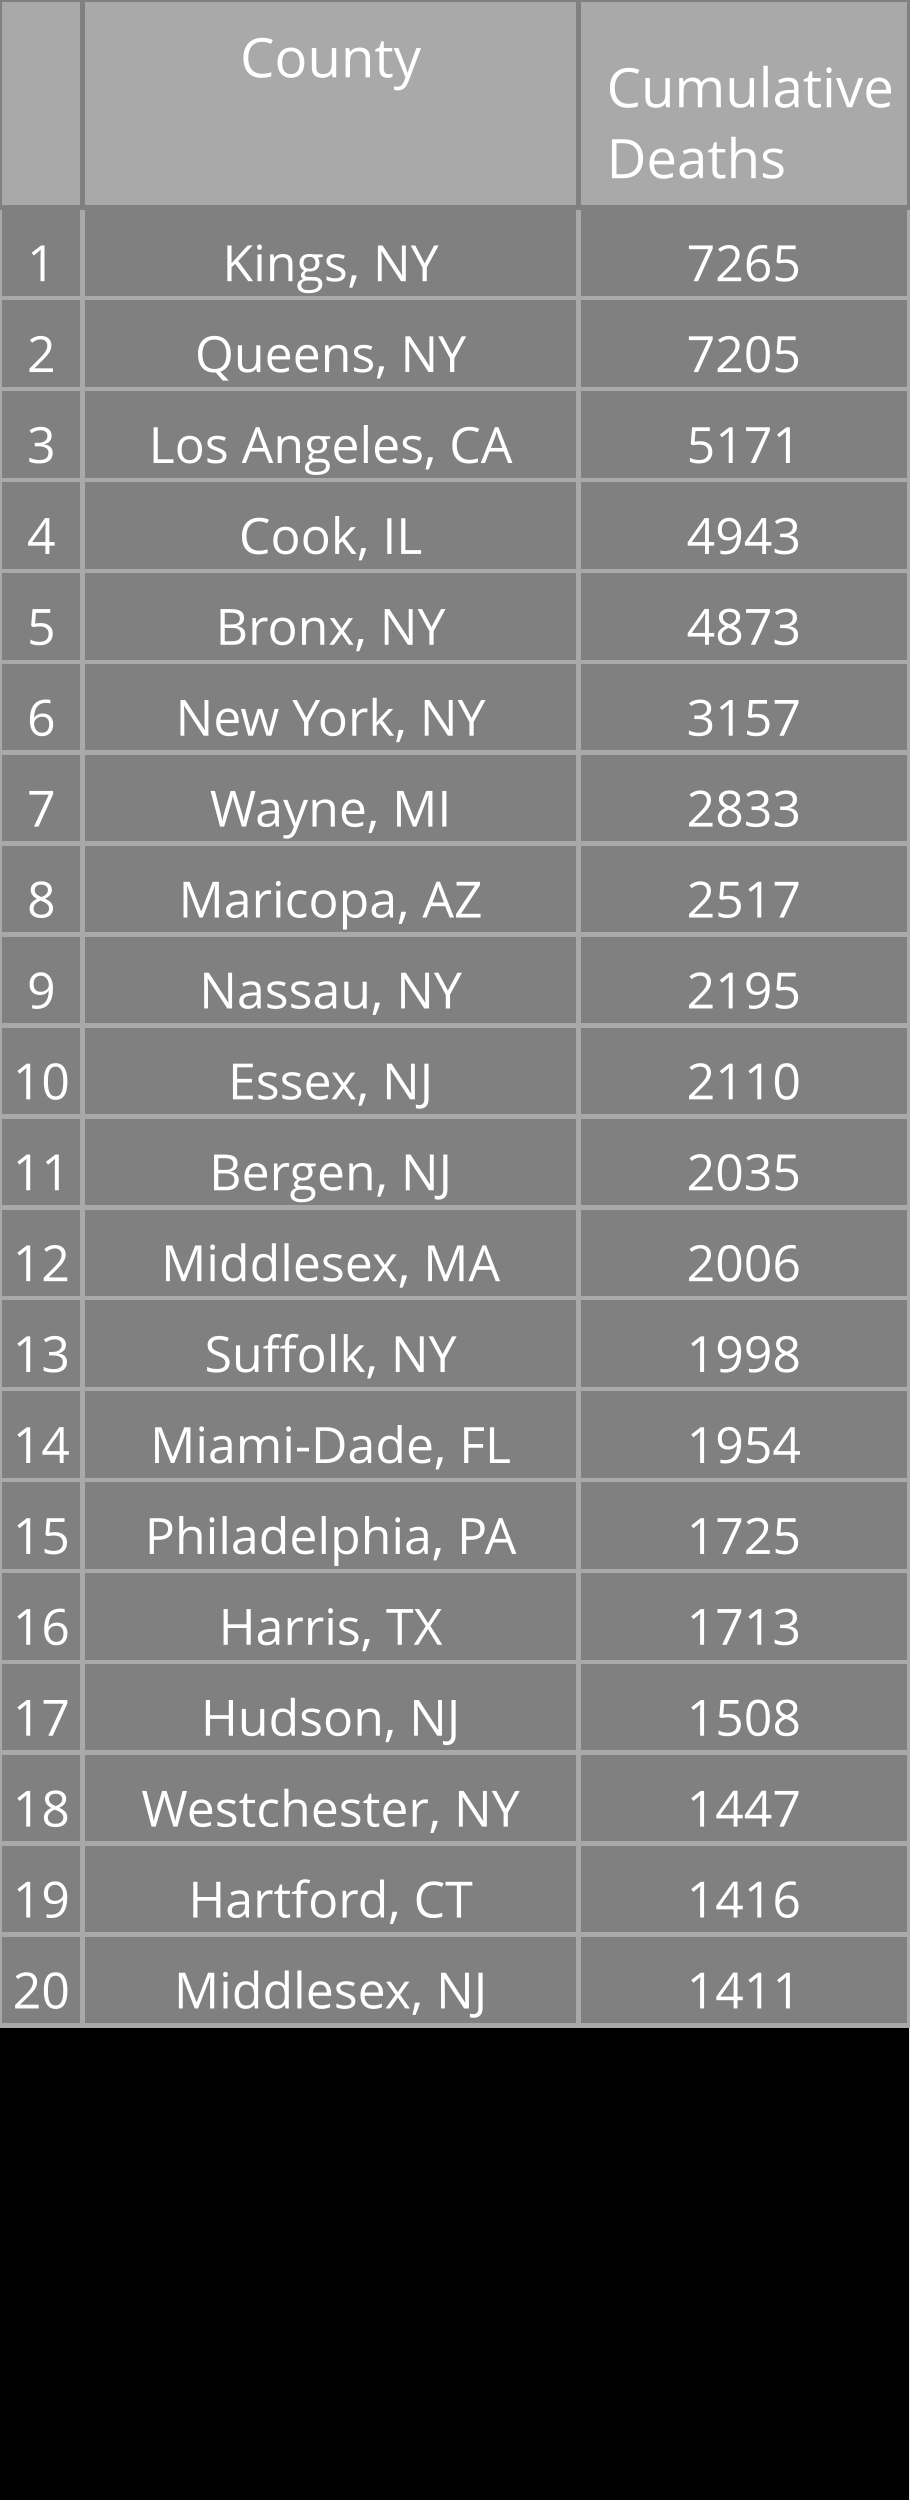
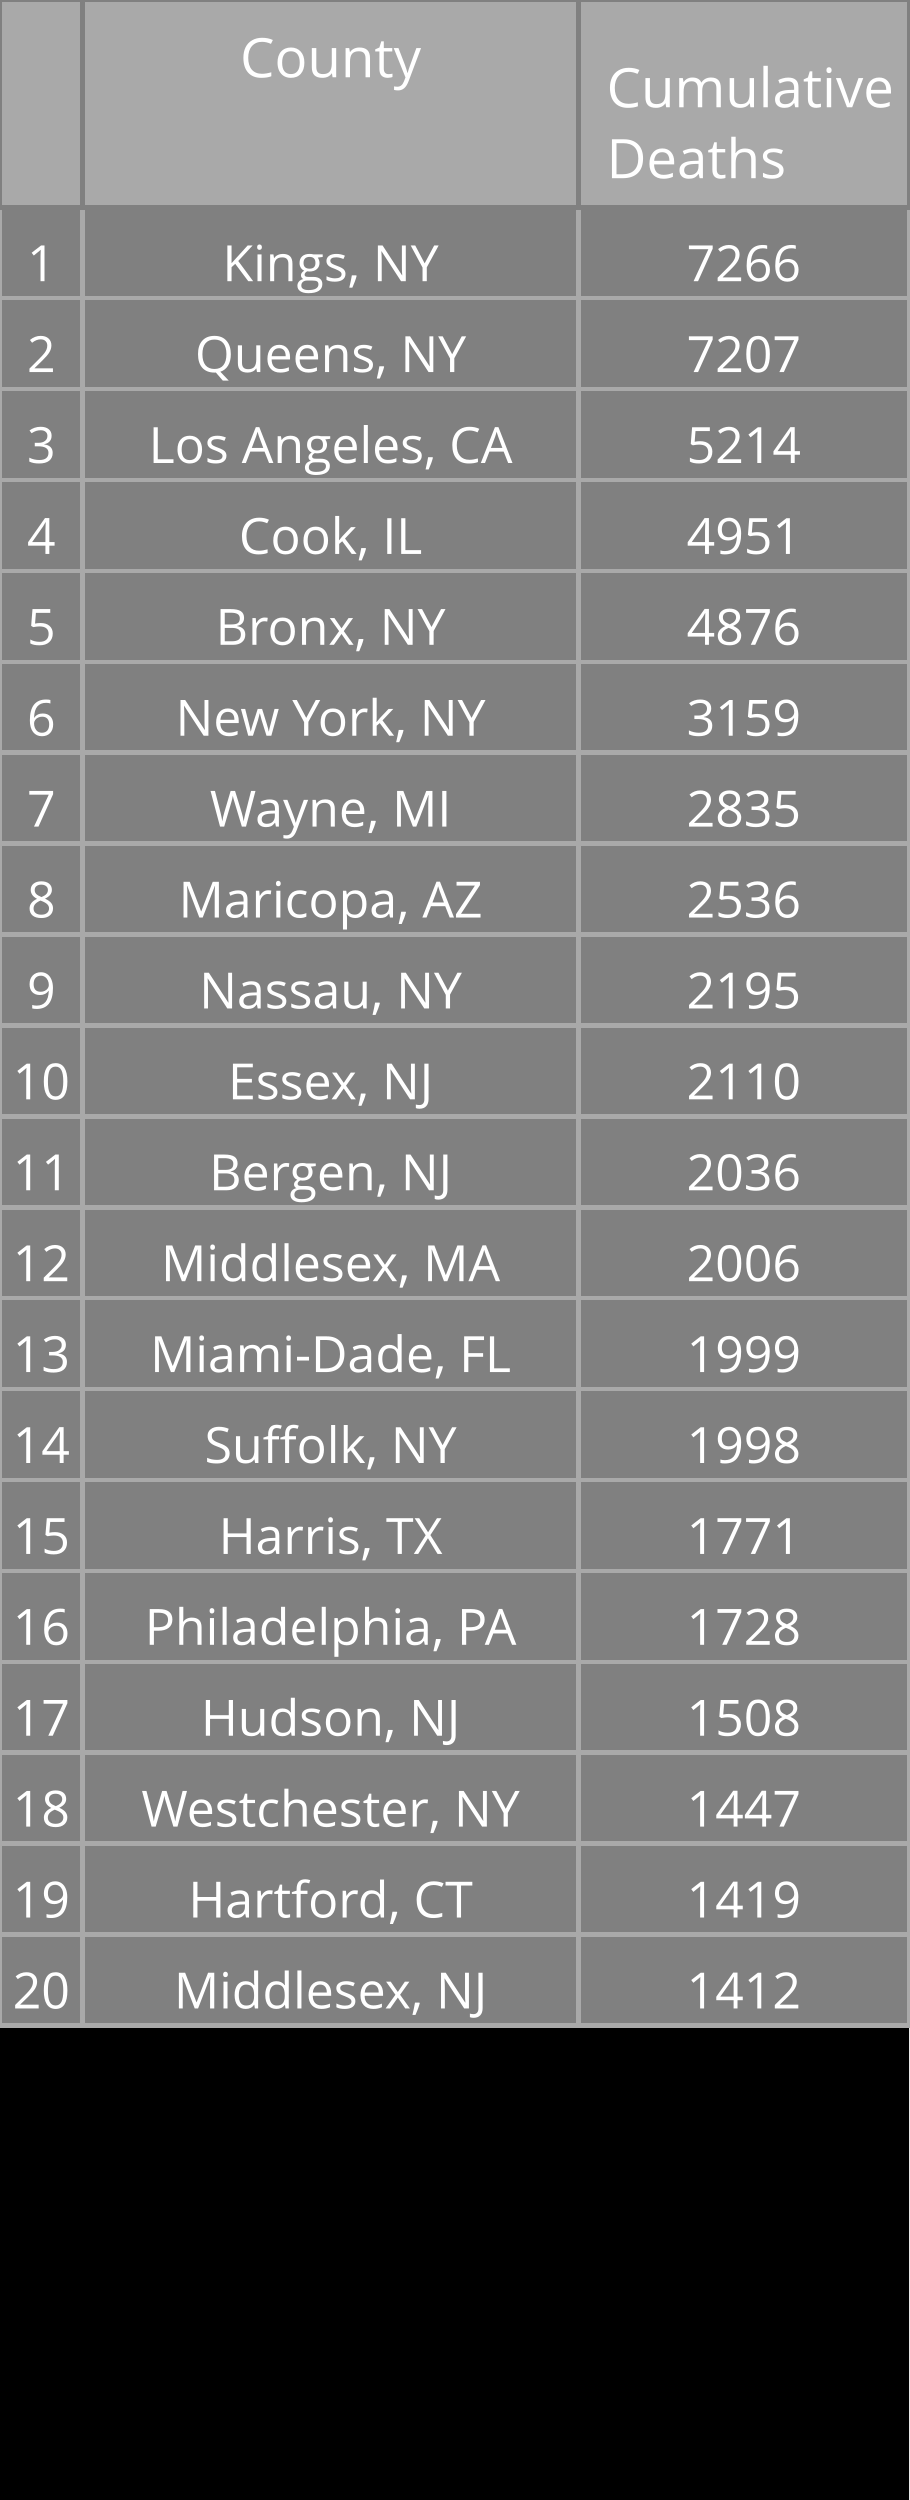
<svg xmlns="http://www.w3.org/2000/svg" class="main-svg" width="200" height="550" style="" viewBox="0 0 200 550">
  <rect x="0" y="0" width="200" height="550" style="fill: rgb(0, 0, 0); fill-opacity: 1;" />
-   <defs id="defs-51d4b8">
+   <defs id="defs-aa64cf">
    <g class="clips" />
    <g class="gradients" />
  </defs>
  <g class="bglayer" />
  <g class="layer-below">
    <g class="imagelayer" />
    <g class="shapelayer" />
  </g>
  <g class="cartesianlayer" />
  <g class="polarlayer" />
  <g class="ternarylayer" />
  <g class="geolayer" />
  <g class="funnelarealayer" />
  <g class="pielayer" />
  <g class="treemaplayer" />
  <g class="sunburstlayer" />
  <g class="glimages" />
  <g class="table" overflow="visible" width="200" height="550" transform="translate(0,0)" style="box-sizing: content-box; position: absolute; left: 0px; overflow: visible; shape-rendering: crispedges; pointer-events: all;">
-     <g class="table-control-view" transform="translate(0 0)" clip-path="url('#clip51d4b8_scrollAreaBottomClip_7381betrue')" style="box-sizing: content-box;">
+     <g class="table-control-view" transform="translate(0 0)" clip-path="url('#clipaa64cf_scrollAreaBottomClip_a59cd7true')" style="box-sizing: content-box;">
      <rect class="scroll-background" fill="none" width="200" height="550" />
-       <g class="y-column" transform="translate(0 0)" clip-path="url('#clip51d4b8_columnBoundaryClippath_7381betrue_0')">
+       <g class="y-column" transform="translate(0 0)" clip-path="url('#clipaa64cf_columnBoundaryClippath_a59cd7true_0')">
        <g class="column-block" id="cells1" style="cursor: default;" transform="translate(0 0)">
          <g class="column-cells">
            <g class="column-cell" transform="translate(0 45.60938)">
              <rect class="cell-rect" width="18.182" stroke-width="1" style="stroke: rgb(169, 169, 169); stroke-opacity: 1; fill: rgb(128, 128, 128); fill-opacity: 1;" height="20" />
              <g class="cell-text-holder" transform="translate(9.090909 8)" text-anchor="middle" style="shape-rendering: geometricprecision;">
                <text class="cell-text" dy="0.75em" style="cursor: auto; font-family: 'Open Sans', verdana, arial, sans-serif; font-size: 11px; fill: rgb(255, 255, 255); fill-opacity: 1;">1</text>
              </g>
            </g>
            <g class="column-cell" transform="translate(0 65.60938)">
              <rect class="cell-rect" width="18.182" stroke-width="1" style="stroke: rgb(169, 169, 169); stroke-opacity: 1; fill: rgb(128, 128, 128); fill-opacity: 1;" height="20" />
              <g class="cell-text-holder" transform="translate(9.090909 8)" text-anchor="middle" style="shape-rendering: geometricprecision;">
                <text class="cell-text" dy="0.75em" style="cursor: auto; font-family: 'Open Sans', verdana, arial, sans-serif; font-size: 11px; fill: rgb(255, 255, 255); fill-opacity: 1;">2</text>
              </g>
            </g>
            <g class="column-cell" transform="translate(0 85.60938)">
              <rect class="cell-rect" width="18.182" stroke-width="1" style="stroke: rgb(169, 169, 169); stroke-opacity: 1; fill: rgb(128, 128, 128); fill-opacity: 1;" height="20" />
              <g class="cell-text-holder" transform="translate(9.090909 8)" text-anchor="middle" style="shape-rendering: geometricprecision;">
                <text class="cell-text" dy="0.75em" style="cursor: auto; font-family: 'Open Sans', verdana, arial, sans-serif; font-size: 11px; fill: rgb(255, 255, 255); fill-opacity: 1;">3</text>
              </g>
            </g>
            <g class="column-cell" transform="translate(0 105.6094)">
              <rect class="cell-rect" width="18.182" stroke-width="1" style="stroke: rgb(169, 169, 169); stroke-opacity: 1; fill: rgb(128, 128, 128); fill-opacity: 1;" height="20" />
              <g class="cell-text-holder" transform="translate(9.090909 8)" text-anchor="middle" style="shape-rendering: geometricprecision;">
                <text class="cell-text" dy="0.75em" style="cursor: auto; font-family: 'Open Sans', verdana, arial, sans-serif; font-size: 11px; fill: rgb(255, 255, 255); fill-opacity: 1;">4</text>
              </g>
            </g>
            <g class="column-cell" transform="translate(0 125.6094)">
              <rect class="cell-rect" width="18.182" stroke-width="1" style="stroke: rgb(169, 169, 169); stroke-opacity: 1; fill: rgb(128, 128, 128); fill-opacity: 1;" height="20" />
              <g class="cell-text-holder" transform="translate(9.090909 8)" text-anchor="middle" style="shape-rendering: geometricprecision;">
                <text class="cell-text" dy="0.75em" style="cursor: auto; font-family: 'Open Sans', verdana, arial, sans-serif; font-size: 11px; fill: rgb(255, 255, 255); fill-opacity: 1;">5</text>
              </g>
            </g>
            <g class="column-cell" transform="translate(0 145.6094)">
              <rect class="cell-rect" width="18.182" stroke-width="1" style="stroke: rgb(169, 169, 169); stroke-opacity: 1; fill: rgb(128, 128, 128); fill-opacity: 1;" height="20" />
              <g class="cell-text-holder" transform="translate(9.090909 8)" text-anchor="middle" style="shape-rendering: geometricprecision;">
                <text class="cell-text" dy="0.75em" style="cursor: auto; font-family: 'Open Sans', verdana, arial, sans-serif; font-size: 11px; fill: rgb(255, 255, 255); fill-opacity: 1;">6</text>
              </g>
            </g>
            <g class="column-cell" transform="translate(0 165.6094)">
              <rect class="cell-rect" width="18.182" stroke-width="1" style="stroke: rgb(169, 169, 169); stroke-opacity: 1; fill: rgb(128, 128, 128); fill-opacity: 1;" height="20" />
              <g class="cell-text-holder" transform="translate(9.090909 8)" text-anchor="middle" style="shape-rendering: geometricprecision;">
                <text class="cell-text" dy="0.75em" style="cursor: auto; font-family: 'Open Sans', verdana, arial, sans-serif; font-size: 11px; fill: rgb(255, 255, 255); fill-opacity: 1;">7</text>
              </g>
            </g>
            <g class="column-cell" transform="translate(0 185.6094)">
              <rect class="cell-rect" width="18.182" stroke-width="1" style="stroke: rgb(169, 169, 169); stroke-opacity: 1; fill: rgb(128, 128, 128); fill-opacity: 1;" height="20" />
              <g class="cell-text-holder" transform="translate(9.090909 8)" text-anchor="middle" style="shape-rendering: geometricprecision;">
                <text class="cell-text" dy="0.75em" style="cursor: auto; font-family: 'Open Sans', verdana, arial, sans-serif; font-size: 11px; fill: rgb(255, 255, 255); fill-opacity: 1;">8</text>
              </g>
            </g>
            <g class="column-cell" transform="translate(0 205.6094)">
              <rect class="cell-rect" width="18.182" stroke-width="1" style="stroke: rgb(169, 169, 169); stroke-opacity: 1; fill: rgb(128, 128, 128); fill-opacity: 1;" height="20" />
              <g class="cell-text-holder" transform="translate(9.090909 8)" text-anchor="middle" style="shape-rendering: geometricprecision;">
                <text class="cell-text" dy="0.75em" style="cursor: auto; font-family: 'Open Sans', verdana, arial, sans-serif; font-size: 11px; fill: rgb(255, 255, 255); fill-opacity: 1;">9</text>
              </g>
            </g>
            <g class="column-cell" transform="translate(0 225.6094)">
              <rect class="cell-rect" width="18.182" stroke-width="1" style="stroke: rgb(169, 169, 169); stroke-opacity: 1; fill: rgb(128, 128, 128); fill-opacity: 1;" height="20" />
              <g class="cell-text-holder" transform="translate(9.090909 8)" text-anchor="middle" style="shape-rendering: geometricprecision;">
                <text class="cell-text" dy="0.75em" style="cursor: auto; font-family: 'Open Sans', verdana, arial, sans-serif; font-size: 11px; fill: rgb(255, 255, 255); fill-opacity: 1;">10</text>
              </g>
            </g>
            <g class="column-cell" transform="translate(0 245.6094)">
              <rect class="cell-rect" width="18.182" stroke-width="1" style="stroke: rgb(169, 169, 169); stroke-opacity: 1; fill: rgb(128, 128, 128); fill-opacity: 1;" height="20" />
              <g class="cell-text-holder" transform="translate(9.090909 8)" text-anchor="middle" style="shape-rendering: geometricprecision;">
                <text class="cell-text" dy="0.75em" style="cursor: auto; font-family: 'Open Sans', verdana, arial, sans-serif; font-size: 11px; fill: rgb(255, 255, 255); fill-opacity: 1;">11</text>
              </g>
            </g>
            <g class="column-cell" transform="translate(0 265.6094)">
              <rect class="cell-rect" width="18.182" stroke-width="1" style="stroke: rgb(169, 169, 169); stroke-opacity: 1; fill: rgb(128, 128, 128); fill-opacity: 1;" height="20" />
              <g class="cell-text-holder" transform="translate(9.090909 8)" text-anchor="middle" style="shape-rendering: geometricprecision;">
                <text class="cell-text" dy="0.75em" style="cursor: auto; font-family: 'Open Sans', verdana, arial, sans-serif; font-size: 11px; fill: rgb(255, 255, 255); fill-opacity: 1;">12</text>
              </g>
            </g>
            <g class="column-cell" transform="translate(0 285.6094)">
              <rect class="cell-rect" width="18.182" stroke-width="1" style="stroke: rgb(169, 169, 169); stroke-opacity: 1; fill: rgb(128, 128, 128); fill-opacity: 1;" height="20" />
              <g class="cell-text-holder" transform="translate(9.090909 8)" text-anchor="middle" style="shape-rendering: geometricprecision;">
                <text class="cell-text" dy="0.75em" style="cursor: auto; font-family: 'Open Sans', verdana, arial, sans-serif; font-size: 11px; fill: rgb(255, 255, 255); fill-opacity: 1;">13</text>
              </g>
            </g>
            <g class="column-cell" transform="translate(0 305.6094)">
              <rect class="cell-rect" width="18.182" stroke-width="1" style="stroke: rgb(169, 169, 169); stroke-opacity: 1; fill: rgb(128, 128, 128); fill-opacity: 1;" height="20" />
              <g class="cell-text-holder" transform="translate(9.090909 8)" text-anchor="middle" style="shape-rendering: geometricprecision;">
                <text class="cell-text" dy="0.75em" style="cursor: auto; font-family: 'Open Sans', verdana, arial, sans-serif; font-size: 11px; fill: rgb(255, 255, 255); fill-opacity: 1;">14</text>
              </g>
            </g>
            <g class="column-cell" transform="translate(0 325.6094)">
              <rect class="cell-rect" width="18.182" stroke-width="1" style="stroke: rgb(169, 169, 169); stroke-opacity: 1; fill: rgb(128, 128, 128); fill-opacity: 1;" height="20" />
              <g class="cell-text-holder" transform="translate(9.090909 8)" text-anchor="middle" style="shape-rendering: geometricprecision;">
                <text class="cell-text" dy="0.75em" style="cursor: auto; font-family: 'Open Sans', verdana, arial, sans-serif; font-size: 11px; fill: rgb(255, 255, 255); fill-opacity: 1;">15</text>
              </g>
            </g>
            <g class="column-cell" transform="translate(0 345.6094)">
              <rect class="cell-rect" width="18.182" stroke-width="1" style="stroke: rgb(169, 169, 169); stroke-opacity: 1; fill: rgb(128, 128, 128); fill-opacity: 1;" height="20" />
              <g class="cell-text-holder" transform="translate(9.090909 8)" text-anchor="middle" style="shape-rendering: geometricprecision;">
                <text class="cell-text" dy="0.75em" style="cursor: auto; font-family: 'Open Sans', verdana, arial, sans-serif; font-size: 11px; fill: rgb(255, 255, 255); fill-opacity: 1;">16</text>
              </g>
            </g>
            <g class="column-cell" transform="translate(0 365.6094)">
              <rect class="cell-rect" width="18.182" stroke-width="1" style="stroke: rgb(169, 169, 169); stroke-opacity: 1; fill: rgb(128, 128, 128); fill-opacity: 1;" height="20" />
              <g class="cell-text-holder" transform="translate(9.090909 8)" text-anchor="middle" style="shape-rendering: geometricprecision;">
                <text class="cell-text" dy="0.75em" style="cursor: auto; font-family: 'Open Sans', verdana, arial, sans-serif; font-size: 11px; fill: rgb(255, 255, 255); fill-opacity: 1;">17</text>
              </g>
            </g>
            <g class="column-cell" transform="translate(0 385.6094)">
              <rect class="cell-rect" width="18.182" stroke-width="1" style="stroke: rgb(169, 169, 169); stroke-opacity: 1; fill: rgb(128, 128, 128); fill-opacity: 1;" height="20" />
              <g class="cell-text-holder" transform="translate(9.090909 8)" text-anchor="middle" style="shape-rendering: geometricprecision;">
                <text class="cell-text" dy="0.75em" style="cursor: auto; font-family: 'Open Sans', verdana, arial, sans-serif; font-size: 11px; fill: rgb(255, 255, 255); fill-opacity: 1;">18</text>
              </g>
            </g>
            <g class="column-cell" transform="translate(0 405.6094)">
              <rect class="cell-rect" width="18.182" stroke-width="1" style="stroke: rgb(169, 169, 169); stroke-opacity: 1; fill: rgb(128, 128, 128); fill-opacity: 1;" height="20" />
              <g class="cell-text-holder" transform="translate(9.090909 8)" text-anchor="middle" style="shape-rendering: geometricprecision;">
                <text class="cell-text" dy="0.75em" style="cursor: auto; font-family: 'Open Sans', verdana, arial, sans-serif; font-size: 11px; fill: rgb(255, 255, 255); fill-opacity: 1;">19</text>
              </g>
            </g>
            <g class="column-cell" transform="translate(0 425.6094)">
              <rect class="cell-rect" width="18.182" stroke-width="1" style="stroke: rgb(169, 169, 169); stroke-opacity: 1; fill: rgb(128, 128, 128); fill-opacity: 1;" height="20" />
              <g class="cell-text-holder" transform="translate(9.090909 8)" text-anchor="middle" style="shape-rendering: geometricprecision;">
                <text class="cell-text" dy="0.75em" style="cursor: auto; font-family: 'Open Sans', verdana, arial, sans-serif; font-size: 11px; fill: rgb(255, 255, 255); fill-opacity: 1;">20</text>
              </g>
            </g>
          </g>
        </g>
        <g class="column-block" id="cells2" style="cursor: default;" transform="translate(0 0)">
          <g class="column-cells" />
        </g>
        <g class="column-block" id="header" style="cursor: ew-resize;">
          <g class="column-cells">
            <g class="column-cell" transform="translate(0 0)">
              <rect class="cell-rect" width="18.182" stroke-width="1" style="stroke: rgb(128, 128, 128); stroke-opacity: 1; fill: rgb(169, 169, 169); fill-opacity: 1;" height="45.609" />
              <g class="cell-text-holder" transform="translate(9.090909 8)" text-anchor="middle" style="shape-rendering: geometricprecision;">
                <text class="cell-text" dy="0.75em" style="cursor: auto; font-family: 'Open Sans', verdana, arial, sans-serif; font-size: 12px; fill: rgb(255, 255, 255); fill-opacity: 1;" />
              </g>
            </g>
          </g>
        </g>
        <g class="column-boundary" />
-         <clipPath class="column-boundary-clippath" id="clip51d4b8_columnBoundaryClippath_7381betrue_0">
+         <clipPath class="column-boundary-clippath" id="clipaa64cf_columnBoundaryClippath_a59cd7true_0">
          <rect class="column-boundary-rect" fill="none" width="20.182" height="557" x="-1" y="-1" />
        </clipPath>
      </g>
-       <g class="y-column" transform="translate(18.18182 0)" clip-path="url('#clip51d4b8_columnBoundaryClippath_7381betrue_1')">
+       <g class="y-column" transform="translate(18.18182 0)" clip-path="url('#clipaa64cf_columnBoundaryClippath_a59cd7true_1')">
        <g class="column-block" id="cells1" style="cursor: default;" transform="translate(0 0)">
          <g class="column-cells">
            <g class="column-cell" transform="translate(0 45.60938)">
              <rect class="cell-rect" width="109.091" stroke-width="1" style="stroke: rgb(169, 169, 169); stroke-opacity: 1; fill: rgb(128, 128, 128); fill-opacity: 1;" height="20" />
              <g class="cell-text-holder" transform="translate(54.54545 8)" text-anchor="middle" style="shape-rendering: geometricprecision;">
                <text class="cell-text" dy="0.75em" x="0" y="0" style="cursor: auto; font-family: 'Open Sans', verdana, arial, sans-serif; font-size: 11px; fill: rgb(255, 255, 255); fill-opacity: 1; white-space: pre;">Kings, NY</text>
              </g>
            </g>
            <g class="column-cell" transform="translate(0 65.60938)">
              <rect class="cell-rect" width="109.091" stroke-width="1" style="stroke: rgb(169, 169, 169); stroke-opacity: 1; fill: rgb(128, 128, 128); fill-opacity: 1;" height="20" />
              <g class="cell-text-holder" transform="translate(54.54545 8)" text-anchor="middle" style="shape-rendering: geometricprecision;">
                <text class="cell-text" dy="0.75em" x="0" y="0" style="cursor: auto; font-family: 'Open Sans', verdana, arial, sans-serif; font-size: 11px; fill: rgb(255, 255, 255); fill-opacity: 1; white-space: pre;">Queens, NY</text>
              </g>
            </g>
            <g class="column-cell" transform="translate(0 85.60938)">
              <rect class="cell-rect" width="109.091" stroke-width="1" style="stroke: rgb(169, 169, 169); stroke-opacity: 1; fill: rgb(128, 128, 128); fill-opacity: 1;" height="20" />
              <g class="cell-text-holder" transform="translate(54.54545 8)" text-anchor="middle" style="shape-rendering: geometricprecision;">
                <text class="cell-text" dy="0.75em" x="0" y="0" style="cursor: auto; font-family: 'Open Sans', verdana, arial, sans-serif; font-size: 11px; fill: rgb(255, 255, 255); fill-opacity: 1; white-space: pre;">Los Angeles, CA</text>
              </g>
            </g>
            <g class="column-cell" transform="translate(0 105.6094)">
              <rect class="cell-rect" width="109.091" stroke-width="1" style="stroke: rgb(169, 169, 169); stroke-opacity: 1; fill: rgb(128, 128, 128); fill-opacity: 1;" height="20" />
              <g class="cell-text-holder" transform="translate(54.54545 8)" text-anchor="middle" style="shape-rendering: geometricprecision;">
                <text class="cell-text" dy="0.75em" x="0" y="0" style="cursor: auto; font-family: 'Open Sans', verdana, arial, sans-serif; font-size: 11px; fill: rgb(255, 255, 255); fill-opacity: 1; white-space: pre;">Cook, IL</text>
              </g>
            </g>
            <g class="column-cell" transform="translate(0 125.6094)">
              <rect class="cell-rect" width="109.091" stroke-width="1" style="stroke: rgb(169, 169, 169); stroke-opacity: 1; fill: rgb(128, 128, 128); fill-opacity: 1;" height="20" />
              <g class="cell-text-holder" transform="translate(54.54545 8)" text-anchor="middle" style="shape-rendering: geometricprecision;">
                <text class="cell-text" dy="0.75em" x="0" y="0" style="cursor: auto; font-family: 'Open Sans', verdana, arial, sans-serif; font-size: 11px; fill: rgb(255, 255, 255); fill-opacity: 1; white-space: pre;">Bronx, NY</text>
              </g>
            </g>
            <g class="column-cell" transform="translate(0 145.6094)">
              <rect class="cell-rect" width="109.091" stroke-width="1" style="stroke: rgb(169, 169, 169); stroke-opacity: 1; fill: rgb(128, 128, 128); fill-opacity: 1;" height="20" />
              <g class="cell-text-holder" transform="translate(54.54545 8)" text-anchor="middle" style="shape-rendering: geometricprecision;">
                <text class="cell-text" dy="0.75em" x="0" y="0" style="cursor: auto; font-family: 'Open Sans', verdana, arial, sans-serif; font-size: 11px; fill: rgb(255, 255, 255); fill-opacity: 1; white-space: pre;">New York, NY</text>
              </g>
            </g>
            <g class="column-cell" transform="translate(0 165.6094)">
              <rect class="cell-rect" width="109.091" stroke-width="1" style="stroke: rgb(169, 169, 169); stroke-opacity: 1; fill: rgb(128, 128, 128); fill-opacity: 1;" height="20" />
              <g class="cell-text-holder" transform="translate(54.54545 8)" text-anchor="middle" style="shape-rendering: geometricprecision;">
                <text class="cell-text" dy="0.75em" x="0" y="0" style="cursor: auto; font-family: 'Open Sans', verdana, arial, sans-serif; font-size: 11px; fill: rgb(255, 255, 255); fill-opacity: 1; white-space: pre;">Wayne, MI</text>
              </g>
            </g>
            <g class="column-cell" transform="translate(0 185.6094)">
              <rect class="cell-rect" width="109.091" stroke-width="1" style="stroke: rgb(169, 169, 169); stroke-opacity: 1; fill: rgb(128, 128, 128); fill-opacity: 1;" height="20" />
              <g class="cell-text-holder" transform="translate(54.54545 8)" text-anchor="middle" style="shape-rendering: geometricprecision;">
                <text class="cell-text" dy="0.75em" x="0" y="0" style="cursor: auto; font-family: 'Open Sans', verdana, arial, sans-serif; font-size: 11px; fill: rgb(255, 255, 255); fill-opacity: 1; white-space: pre;">Maricopa, AZ</text>
              </g>
            </g>
            <g class="column-cell" transform="translate(0 205.6094)">
              <rect class="cell-rect" width="109.091" stroke-width="1" style="stroke: rgb(169, 169, 169); stroke-opacity: 1; fill: rgb(128, 128, 128); fill-opacity: 1;" height="20" />
              <g class="cell-text-holder" transform="translate(54.54545 8)" text-anchor="middle" style="shape-rendering: geometricprecision;">
                <text class="cell-text" dy="0.75em" x="0" y="0" style="cursor: auto; font-family: 'Open Sans', verdana, arial, sans-serif; font-size: 11px; fill: rgb(255, 255, 255); fill-opacity: 1; white-space: pre;">Nassau, NY</text>
              </g>
            </g>
            <g class="column-cell" transform="translate(0 225.6094)">
              <rect class="cell-rect" width="109.091" stroke-width="1" style="stroke: rgb(169, 169, 169); stroke-opacity: 1; fill: rgb(128, 128, 128); fill-opacity: 1;" height="20" />
              <g class="cell-text-holder" transform="translate(54.54545 8)" text-anchor="middle" style="shape-rendering: geometricprecision;">
                <text class="cell-text" dy="0.75em" x="0" y="0" style="cursor: auto; font-family: 'Open Sans', verdana, arial, sans-serif; font-size: 11px; fill: rgb(255, 255, 255); fill-opacity: 1; white-space: pre;">Essex, NJ</text>
              </g>
            </g>
            <g class="column-cell" transform="translate(0 245.6094)">
              <rect class="cell-rect" width="109.091" stroke-width="1" style="stroke: rgb(169, 169, 169); stroke-opacity: 1; fill: rgb(128, 128, 128); fill-opacity: 1;" height="20" />
              <g class="cell-text-holder" transform="translate(54.54545 8)" text-anchor="middle" style="shape-rendering: geometricprecision;">
                <text class="cell-text" dy="0.75em" x="0" y="0" style="cursor: auto; font-family: 'Open Sans', verdana, arial, sans-serif; font-size: 11px; fill: rgb(255, 255, 255); fill-opacity: 1; white-space: pre;">Bergen, NJ</text>
              </g>
            </g>
            <g class="column-cell" transform="translate(0 265.6094)">
              <rect class="cell-rect" width="109.091" stroke-width="1" style="stroke: rgb(169, 169, 169); stroke-opacity: 1; fill: rgb(128, 128, 128); fill-opacity: 1;" height="20" />
              <g class="cell-text-holder" transform="translate(54.54545 8)" text-anchor="middle" style="shape-rendering: geometricprecision;">
                <text class="cell-text" dy="0.75em" x="0" y="0" style="cursor: auto; font-family: 'Open Sans', verdana, arial, sans-serif; font-size: 11px; fill: rgb(255, 255, 255); fill-opacity: 1; white-space: pre;">Middlesex, MA</text>
              </g>
            </g>
            <g class="column-cell" transform="translate(0 285.6094)">
              <rect class="cell-rect" width="109.091" stroke-width="1" style="stroke: rgb(169, 169, 169); stroke-opacity: 1; fill: rgb(128, 128, 128); fill-opacity: 1;" height="20" />
              <g class="cell-text-holder" transform="translate(54.54545 8)" text-anchor="middle" style="shape-rendering: geometricprecision;">
+                 <text class="cell-text" dy="0.75em" x="0" y="0" style="cursor: auto; font-family: 'Open Sans', verdana, arial, sans-serif; font-size: 11px; fill: rgb(255, 255, 255); fill-opacity: 1; white-space: pre;">Miami-Dade, FL</text>
+               </g>
+             </g>
+             <g class="column-cell" transform="translate(0 305.6094)">
+               <rect class="cell-rect" width="109.091" stroke-width="1" style="stroke: rgb(169, 169, 169); stroke-opacity: 1; fill: rgb(128, 128, 128); fill-opacity: 1;" height="20" />
+               <g class="cell-text-holder" transform="translate(54.54545 8)" text-anchor="middle" style="shape-rendering: geometricprecision;">
                <text class="cell-text" dy="0.75em" x="0" y="0" style="cursor: auto; font-family: 'Open Sans', verdana, arial, sans-serif; font-size: 11px; fill: rgb(255, 255, 255); fill-opacity: 1; white-space: pre;">Suffolk, NY</text>
              </g>
            </g>
-             <g class="column-cell" transform="translate(0 305.6094)">
-               <rect class="cell-rect" width="109.091" stroke-width="1" style="stroke: rgb(169, 169, 169); stroke-opacity: 1; fill: rgb(128, 128, 128); fill-opacity: 1;" height="20" />
-               <g class="cell-text-holder" transform="translate(54.54545 8)" text-anchor="middle" style="shape-rendering: geometricprecision;">
-                 <text class="cell-text" dy="0.75em" x="0" y="0" style="cursor: auto; font-family: 'Open Sans', verdana, arial, sans-serif; font-size: 11px; fill: rgb(255, 255, 255); fill-opacity: 1; white-space: pre;">Miami-Dade, FL</text>
-               </g>
-             </g>
            <g class="column-cell" transform="translate(0 325.6094)">
              <rect class="cell-rect" width="109.091" stroke-width="1" style="stroke: rgb(169, 169, 169); stroke-opacity: 1; fill: rgb(128, 128, 128); fill-opacity: 1;" height="20" />
              <g class="cell-text-holder" transform="translate(54.54545 8)" text-anchor="middle" style="shape-rendering: geometricprecision;">
+                 <text class="cell-text" dy="0.75em" x="0" y="0" style="cursor: auto; font-family: 'Open Sans', verdana, arial, sans-serif; font-size: 11px; fill: rgb(255, 255, 255); fill-opacity: 1; white-space: pre;">Harris, TX</text>
+               </g>
+             </g>
+             <g class="column-cell" transform="translate(0 345.6094)">
+               <rect class="cell-rect" width="109.091" stroke-width="1" style="stroke: rgb(169, 169, 169); stroke-opacity: 1; fill: rgb(128, 128, 128); fill-opacity: 1;" height="20" />
+               <g class="cell-text-holder" transform="translate(54.54545 8)" text-anchor="middle" style="shape-rendering: geometricprecision;">
                <text class="cell-text" dy="0.75em" x="0" y="0" style="cursor: auto; font-family: 'Open Sans', verdana, arial, sans-serif; font-size: 11px; fill: rgb(255, 255, 255); fill-opacity: 1; white-space: pre;">Philadelphia, PA</text>
-               </g>
-             </g>
-             <g class="column-cell" transform="translate(0 345.6094)">
-               <rect class="cell-rect" width="109.091" stroke-width="1" style="stroke: rgb(169, 169, 169); stroke-opacity: 1; fill: rgb(128, 128, 128); fill-opacity: 1;" height="20" />
-               <g class="cell-text-holder" transform="translate(54.54545 8)" text-anchor="middle" style="shape-rendering: geometricprecision;">
-                 <text class="cell-text" dy="0.75em" x="0" y="0" style="cursor: auto; font-family: 'Open Sans', verdana, arial, sans-serif; font-size: 11px; fill: rgb(255, 255, 255); fill-opacity: 1; white-space: pre;">Harris, TX</text>
              </g>
            </g>
            <g class="column-cell" transform="translate(0 365.6094)">
              <rect class="cell-rect" width="109.091" stroke-width="1" style="stroke: rgb(169, 169, 169); stroke-opacity: 1; fill: rgb(128, 128, 128); fill-opacity: 1;" height="20" />
              <g class="cell-text-holder" transform="translate(54.54545 8)" text-anchor="middle" style="shape-rendering: geometricprecision;">
                <text class="cell-text" dy="0.75em" x="0" y="0" style="cursor: auto; font-family: 'Open Sans', verdana, arial, sans-serif; font-size: 11px; fill: rgb(255, 255, 255); fill-opacity: 1; white-space: pre;">Hudson, NJ</text>
              </g>
            </g>
            <g class="column-cell" transform="translate(0 385.6094)">
              <rect class="cell-rect" width="109.091" stroke-width="1" style="stroke: rgb(169, 169, 169); stroke-opacity: 1; fill: rgb(128, 128, 128); fill-opacity: 1;" height="20" />
              <g class="cell-text-holder" transform="translate(54.54545 8)" text-anchor="middle" style="shape-rendering: geometricprecision;">
                <text class="cell-text" dy="0.75em" x="0" y="0" style="cursor: auto; font-family: 'Open Sans', verdana, arial, sans-serif; font-size: 11px; fill: rgb(255, 255, 255); fill-opacity: 1; white-space: pre;">Westchester, NY</text>
              </g>
            </g>
            <g class="column-cell" transform="translate(0 405.6094)">
              <rect class="cell-rect" width="109.091" stroke-width="1" style="stroke: rgb(169, 169, 169); stroke-opacity: 1; fill: rgb(128, 128, 128); fill-opacity: 1;" height="20" />
              <g class="cell-text-holder" transform="translate(54.54545 8)" text-anchor="middle" style="shape-rendering: geometricprecision;">
                <text class="cell-text" dy="0.75em" x="0" y="0" style="cursor: auto; font-family: 'Open Sans', verdana, arial, sans-serif; font-size: 11px; fill: rgb(255, 255, 255); fill-opacity: 1; white-space: pre;">Hartford, CT</text>
              </g>
            </g>
            <g class="column-cell" transform="translate(0 425.6094)">
              <rect class="cell-rect" width="109.091" stroke-width="1" style="stroke: rgb(169, 169, 169); stroke-opacity: 1; fill: rgb(128, 128, 128); fill-opacity: 1;" height="20" />
              <g class="cell-text-holder" transform="translate(54.54545 8)" text-anchor="middle" style="shape-rendering: geometricprecision;">
                <text class="cell-text" dy="0.75em" x="0" y="0" style="cursor: auto; font-family: 'Open Sans', verdana, arial, sans-serif; font-size: 11px; fill: rgb(255, 255, 255); fill-opacity: 1; white-space: pre;">Middlesex, NJ</text>
              </g>
            </g>
          </g>
        </g>
        <g class="column-block" id="cells2" style="cursor: default;" transform="translate(0 0)">
          <g class="column-cells" />
        </g>
        <g class="column-block" id="header" style="cursor: ew-resize;">
          <g class="column-cells">
            <g class="column-cell" transform="translate(0 0)">
              <rect class="cell-rect" width="109.091" stroke-width="1" style="stroke: rgb(128, 128, 128); stroke-opacity: 1; fill: rgb(169, 169, 169); fill-opacity: 1;" height="45.609" />
              <g class="cell-text-holder" transform="translate(54.54545 8)" text-anchor="middle" style="shape-rendering: geometricprecision;">
                <text class="cell-text" dy="0.75em" style="cursor: auto; font-family: 'Open Sans', verdana, arial, sans-serif; font-size: 12px; fill: rgb(255, 255, 255); fill-opacity: 1;">County</text>
              </g>
            </g>
          </g>
        </g>
        <g class="column-boundary" />
-         <clipPath class="column-boundary-clippath" id="clip51d4b8_columnBoundaryClippath_7381betrue_1">
+         <clipPath class="column-boundary-clippath" id="clipaa64cf_columnBoundaryClippath_a59cd7true_1">
          <rect class="column-boundary-rect" fill="none" width="111.091" height="557" x="-1" y="-1" />
        </clipPath>
      </g>
-       <g class="y-column" transform="translate(127.2727 0)" clip-path="url('#clip51d4b8_columnBoundaryClippath_7381betrue_2')">
+       <g class="y-column" transform="translate(127.2727 0)" clip-path="url('#clipaa64cf_columnBoundaryClippath_a59cd7true_2')">
        <g class="column-block" id="cells1" style="cursor: default;" transform="translate(0 0)">
          <g class="column-cells">
            <g class="column-cell" transform="translate(0 45.60938)">
              <rect class="cell-rect" width="72.727" stroke-width="1" style="stroke: rgb(169, 169, 169); stroke-opacity: 1; fill: rgb(128, 128, 128); fill-opacity: 1;" height="20" />
              <g class="cell-text-holder" transform="translate(36.36364 8)" text-anchor="middle" style="shape-rendering: geometricprecision;">
-                 <text class="cell-text" dy="0.75em" style="cursor: auto; font-family: 'Open Sans', verdana, arial, sans-serif; font-size: 11px; fill: rgb(255, 255, 255); fill-opacity: 1;">7265</text>
+                 <text class="cell-text" dy="0.75em" style="cursor: auto; font-family: 'Open Sans', verdana, arial, sans-serif; font-size: 11px; fill: rgb(255, 255, 255); fill-opacity: 1;">7266</text>
              </g>
            </g>
            <g class="column-cell" transform="translate(0 65.60938)">
              <rect class="cell-rect" width="72.727" stroke-width="1" style="stroke: rgb(169, 169, 169); stroke-opacity: 1; fill: rgb(128, 128, 128); fill-opacity: 1;" height="20" />
              <g class="cell-text-holder" transform="translate(36.36364 8)" text-anchor="middle" style="shape-rendering: geometricprecision;">
-                 <text class="cell-text" dy="0.75em" style="cursor: auto; font-family: 'Open Sans', verdana, arial, sans-serif; font-size: 11px; fill: rgb(255, 255, 255); fill-opacity: 1;">7205</text>
+                 <text class="cell-text" dy="0.75em" style="cursor: auto; font-family: 'Open Sans', verdana, arial, sans-serif; font-size: 11px; fill: rgb(255, 255, 255); fill-opacity: 1;">7207</text>
              </g>
            </g>
            <g class="column-cell" transform="translate(0 85.60938)">
              <rect class="cell-rect" width="72.727" stroke-width="1" style="stroke: rgb(169, 169, 169); stroke-opacity: 1; fill: rgb(128, 128, 128); fill-opacity: 1;" height="20" />
              <g class="cell-text-holder" transform="translate(36.36364 8)" text-anchor="middle" style="shape-rendering: geometricprecision;">
-                 <text class="cell-text" dy="0.75em" style="cursor: auto; font-family: 'Open Sans', verdana, arial, sans-serif; font-size: 11px; fill: rgb(255, 255, 255); fill-opacity: 1;">5171</text>
+                 <text class="cell-text" dy="0.75em" style="cursor: auto; font-family: 'Open Sans', verdana, arial, sans-serif; font-size: 11px; fill: rgb(255, 255, 255); fill-opacity: 1;">5214</text>
              </g>
            </g>
            <g class="column-cell" transform="translate(0 105.6094)">
              <rect class="cell-rect" width="72.727" stroke-width="1" style="stroke: rgb(169, 169, 169); stroke-opacity: 1; fill: rgb(128, 128, 128); fill-opacity: 1;" height="20" />
              <g class="cell-text-holder" transform="translate(36.36364 8)" text-anchor="middle" style="shape-rendering: geometricprecision;">
-                 <text class="cell-text" dy="0.75em" style="cursor: auto; font-family: 'Open Sans', verdana, arial, sans-serif; font-size: 11px; fill: rgb(255, 255, 255); fill-opacity: 1;">4943</text>
+                 <text class="cell-text" dy="0.75em" style="cursor: auto; font-family: 'Open Sans', verdana, arial, sans-serif; font-size: 11px; fill: rgb(255, 255, 255); fill-opacity: 1;">4951</text>
              </g>
            </g>
            <g class="column-cell" transform="translate(0 125.6094)">
              <rect class="cell-rect" width="72.727" stroke-width="1" style="stroke: rgb(169, 169, 169); stroke-opacity: 1; fill: rgb(128, 128, 128); fill-opacity: 1;" height="20" />
              <g class="cell-text-holder" transform="translate(36.36364 8)" text-anchor="middle" style="shape-rendering: geometricprecision;">
-                 <text class="cell-text" dy="0.75em" style="cursor: auto; font-family: 'Open Sans', verdana, arial, sans-serif; font-size: 11px; fill: rgb(255, 255, 255); fill-opacity: 1;">4873</text>
+                 <text class="cell-text" dy="0.75em" style="cursor: auto; font-family: 'Open Sans', verdana, arial, sans-serif; font-size: 11px; fill: rgb(255, 255, 255); fill-opacity: 1;">4876</text>
              </g>
            </g>
            <g class="column-cell" transform="translate(0 145.6094)">
              <rect class="cell-rect" width="72.727" stroke-width="1" style="stroke: rgb(169, 169, 169); stroke-opacity: 1; fill: rgb(128, 128, 128); fill-opacity: 1;" height="20" />
              <g class="cell-text-holder" transform="translate(36.36364 8)" text-anchor="middle" style="shape-rendering: geometricprecision;">
-                 <text class="cell-text" dy="0.75em" style="cursor: auto; font-family: 'Open Sans', verdana, arial, sans-serif; font-size: 11px; fill: rgb(255, 255, 255); fill-opacity: 1;">3157</text>
+                 <text class="cell-text" dy="0.75em" style="cursor: auto; font-family: 'Open Sans', verdana, arial, sans-serif; font-size: 11px; fill: rgb(255, 255, 255); fill-opacity: 1;">3159</text>
              </g>
            </g>
            <g class="column-cell" transform="translate(0 165.6094)">
              <rect class="cell-rect" width="72.727" stroke-width="1" style="stroke: rgb(169, 169, 169); stroke-opacity: 1; fill: rgb(128, 128, 128); fill-opacity: 1;" height="20" />
              <g class="cell-text-holder" transform="translate(36.36364 8)" text-anchor="middle" style="shape-rendering: geometricprecision;">
-                 <text class="cell-text" dy="0.75em" style="cursor: auto; font-family: 'Open Sans', verdana, arial, sans-serif; font-size: 11px; fill: rgb(255, 255, 255); fill-opacity: 1;">2833</text>
+                 <text class="cell-text" dy="0.75em" style="cursor: auto; font-family: 'Open Sans', verdana, arial, sans-serif; font-size: 11px; fill: rgb(255, 255, 255); fill-opacity: 1;">2835</text>
              </g>
            </g>
            <g class="column-cell" transform="translate(0 185.6094)">
              <rect class="cell-rect" width="72.727" stroke-width="1" style="stroke: rgb(169, 169, 169); stroke-opacity: 1; fill: rgb(128, 128, 128); fill-opacity: 1;" height="20" />
              <g class="cell-text-holder" transform="translate(36.36364 8)" text-anchor="middle" style="shape-rendering: geometricprecision;">
-                 <text class="cell-text" dy="0.75em" style="cursor: auto; font-family: 'Open Sans', verdana, arial, sans-serif; font-size: 11px; fill: rgb(255, 255, 255); fill-opacity: 1;">2517</text>
+                 <text class="cell-text" dy="0.75em" style="cursor: auto; font-family: 'Open Sans', verdana, arial, sans-serif; font-size: 11px; fill: rgb(255, 255, 255); fill-opacity: 1;">2536</text>
              </g>
            </g>
            <g class="column-cell" transform="translate(0 205.6094)">
              <rect class="cell-rect" width="72.727" stroke-width="1" style="stroke: rgb(169, 169, 169); stroke-opacity: 1; fill: rgb(128, 128, 128); fill-opacity: 1;" height="20" />
              <g class="cell-text-holder" transform="translate(36.36364 8)" text-anchor="middle" style="shape-rendering: geometricprecision;">
                <text class="cell-text" dy="0.75em" style="cursor: auto; font-family: 'Open Sans', verdana, arial, sans-serif; font-size: 11px; fill: rgb(255, 255, 255); fill-opacity: 1;">2195</text>
              </g>
            </g>
            <g class="column-cell" transform="translate(0 225.6094)">
              <rect class="cell-rect" width="72.727" stroke-width="1" style="stroke: rgb(169, 169, 169); stroke-opacity: 1; fill: rgb(128, 128, 128); fill-opacity: 1;" height="20" />
              <g class="cell-text-holder" transform="translate(36.36364 8)" text-anchor="middle" style="shape-rendering: geometricprecision;">
                <text class="cell-text" dy="0.75em" style="cursor: auto; font-family: 'Open Sans', verdana, arial, sans-serif; font-size: 11px; fill: rgb(255, 255, 255); fill-opacity: 1;">2110</text>
              </g>
            </g>
            <g class="column-cell" transform="translate(0 245.6094)">
              <rect class="cell-rect" width="72.727" stroke-width="1" style="stroke: rgb(169, 169, 169); stroke-opacity: 1; fill: rgb(128, 128, 128); fill-opacity: 1;" height="20" />
              <g class="cell-text-holder" transform="translate(36.36364 8)" text-anchor="middle" style="shape-rendering: geometricprecision;">
-                 <text class="cell-text" dy="0.75em" style="cursor: auto; font-family: 'Open Sans', verdana, arial, sans-serif; font-size: 11px; fill: rgb(255, 255, 255); fill-opacity: 1;">2035</text>
+                 <text class="cell-text" dy="0.75em" style="cursor: auto; font-family: 'Open Sans', verdana, arial, sans-serif; font-size: 11px; fill: rgb(255, 255, 255); fill-opacity: 1;">2036</text>
              </g>
            </g>
            <g class="column-cell" transform="translate(0 265.6094)">
              <rect class="cell-rect" width="72.727" stroke-width="1" style="stroke: rgb(169, 169, 169); stroke-opacity: 1; fill: rgb(128, 128, 128); fill-opacity: 1;" height="20" />
              <g class="cell-text-holder" transform="translate(36.36364 8)" text-anchor="middle" style="shape-rendering: geometricprecision;">
                <text class="cell-text" dy="0.75em" style="cursor: auto; font-family: 'Open Sans', verdana, arial, sans-serif; font-size: 11px; fill: rgb(255, 255, 255); fill-opacity: 1;">2006</text>
              </g>
            </g>
            <g class="column-cell" transform="translate(0 285.6094)">
              <rect class="cell-rect" width="72.727" stroke-width="1" style="stroke: rgb(169, 169, 169); stroke-opacity: 1; fill: rgb(128, 128, 128); fill-opacity: 1;" height="20" />
              <g class="cell-text-holder" transform="translate(36.36364 8)" text-anchor="middle" style="shape-rendering: geometricprecision;">
+                 <text class="cell-text" dy="0.75em" style="cursor: auto; font-family: 'Open Sans', verdana, arial, sans-serif; font-size: 11px; fill: rgb(255, 255, 255); fill-opacity: 1;">1999</text>
+               </g>
+             </g>
+             <g class="column-cell" transform="translate(0 305.6094)">
+               <rect class="cell-rect" width="72.727" stroke-width="1" style="stroke: rgb(169, 169, 169); stroke-opacity: 1; fill: rgb(128, 128, 128); fill-opacity: 1;" height="20" />
+               <g class="cell-text-holder" transform="translate(36.36364 8)" text-anchor="middle" style="shape-rendering: geometricprecision;">
                <text class="cell-text" dy="0.75em" style="cursor: auto; font-family: 'Open Sans', verdana, arial, sans-serif; font-size: 11px; fill: rgb(255, 255, 255); fill-opacity: 1;">1998</text>
              </g>
            </g>
-             <g class="column-cell" transform="translate(0 305.6094)">
-               <rect class="cell-rect" width="72.727" stroke-width="1" style="stroke: rgb(169, 169, 169); stroke-opacity: 1; fill: rgb(128, 128, 128); fill-opacity: 1;" height="20" />
-               <g class="cell-text-holder" transform="translate(36.36364 8)" text-anchor="middle" style="shape-rendering: geometricprecision;">
-                 <text class="cell-text" dy="0.75em" style="cursor: auto; font-family: 'Open Sans', verdana, arial, sans-serif; font-size: 11px; fill: rgb(255, 255, 255); fill-opacity: 1;">1954</text>
-               </g>
-             </g>
            <g class="column-cell" transform="translate(0 325.6094)">
              <rect class="cell-rect" width="72.727" stroke-width="1" style="stroke: rgb(169, 169, 169); stroke-opacity: 1; fill: rgb(128, 128, 128); fill-opacity: 1;" height="20" />
              <g class="cell-text-holder" transform="translate(36.36364 8)" text-anchor="middle" style="shape-rendering: geometricprecision;">
-                 <text class="cell-text" dy="0.75em" style="cursor: auto; font-family: 'Open Sans', verdana, arial, sans-serif; font-size: 11px; fill: rgb(255, 255, 255); fill-opacity: 1;">1725</text>
+                 <text class="cell-text" dy="0.75em" style="cursor: auto; font-family: 'Open Sans', verdana, arial, sans-serif; font-size: 11px; fill: rgb(255, 255, 255); fill-opacity: 1;">1771</text>
              </g>
            </g>
            <g class="column-cell" transform="translate(0 345.6094)">
              <rect class="cell-rect" width="72.727" stroke-width="1" style="stroke: rgb(169, 169, 169); stroke-opacity: 1; fill: rgb(128, 128, 128); fill-opacity: 1;" height="20" />
              <g class="cell-text-holder" transform="translate(36.36364 8)" text-anchor="middle" style="shape-rendering: geometricprecision;">
-                 <text class="cell-text" dy="0.75em" style="cursor: auto; font-family: 'Open Sans', verdana, arial, sans-serif; font-size: 11px; fill: rgb(255, 255, 255); fill-opacity: 1;">1713</text>
+                 <text class="cell-text" dy="0.75em" style="cursor: auto; font-family: 'Open Sans', verdana, arial, sans-serif; font-size: 11px; fill: rgb(255, 255, 255); fill-opacity: 1;">1728</text>
              </g>
            </g>
            <g class="column-cell" transform="translate(0 365.6094)">
              <rect class="cell-rect" width="72.727" stroke-width="1" style="stroke: rgb(169, 169, 169); stroke-opacity: 1; fill: rgb(128, 128, 128); fill-opacity: 1;" height="20" />
              <g class="cell-text-holder" transform="translate(36.36364 8)" text-anchor="middle" style="shape-rendering: geometricprecision;">
                <text class="cell-text" dy="0.75em" style="cursor: auto; font-family: 'Open Sans', verdana, arial, sans-serif; font-size: 11px; fill: rgb(255, 255, 255); fill-opacity: 1;">1508</text>
              </g>
            </g>
            <g class="column-cell" transform="translate(0 385.6094)">
              <rect class="cell-rect" width="72.727" stroke-width="1" style="stroke: rgb(169, 169, 169); stroke-opacity: 1; fill: rgb(128, 128, 128); fill-opacity: 1;" height="20" />
              <g class="cell-text-holder" transform="translate(36.36364 8)" text-anchor="middle" style="shape-rendering: geometricprecision;">
                <text class="cell-text" dy="0.75em" style="cursor: auto; font-family: 'Open Sans', verdana, arial, sans-serif; font-size: 11px; fill: rgb(255, 255, 255); fill-opacity: 1;">1447</text>
              </g>
            </g>
            <g class="column-cell" transform="translate(0 405.6094)">
              <rect class="cell-rect" width="72.727" stroke-width="1" style="stroke: rgb(169, 169, 169); stroke-opacity: 1; fill: rgb(128, 128, 128); fill-opacity: 1;" height="20" />
              <g class="cell-text-holder" transform="translate(36.36364 8)" text-anchor="middle" style="shape-rendering: geometricprecision;">
-                 <text class="cell-text" dy="0.75em" style="cursor: auto; font-family: 'Open Sans', verdana, arial, sans-serif; font-size: 11px; fill: rgb(255, 255, 255); fill-opacity: 1;">1416</text>
+                 <text class="cell-text" dy="0.75em" style="cursor: auto; font-family: 'Open Sans', verdana, arial, sans-serif; font-size: 11px; fill: rgb(255, 255, 255); fill-opacity: 1;">1419</text>
              </g>
            </g>
            <g class="column-cell" transform="translate(0 425.6094)">
              <rect class="cell-rect" width="72.727" stroke-width="1" style="stroke: rgb(169, 169, 169); stroke-opacity: 1; fill: rgb(128, 128, 128); fill-opacity: 1;" height="20" />
              <g class="cell-text-holder" transform="translate(36.36364 8)" text-anchor="middle" style="shape-rendering: geometricprecision;">
-                 <text class="cell-text" dy="0.75em" style="cursor: auto; font-family: 'Open Sans', verdana, arial, sans-serif; font-size: 11px; fill: rgb(255, 255, 255); fill-opacity: 1;">1411</text>
+                 <text class="cell-text" dy="0.75em" style="cursor: auto; font-family: 'Open Sans', verdana, arial, sans-serif; font-size: 11px; fill: rgb(255, 255, 255); fill-opacity: 1;">1412</text>
              </g>
            </g>
          </g>
        </g>
        <g class="column-block" id="cells2" style="cursor: default;" transform="translate(0 0)">
          <g class="column-cells" />
        </g>
        <g class="column-block" id="header" style="cursor: ew-resize;">
          <g class="column-cells">
            <g class="column-cell" transform="translate(0 0)">
              <rect class="cell-rect" width="72.727" stroke-width="1" style="stroke: rgb(128, 128, 128); stroke-opacity: 1; fill: rgb(169, 169, 169); fill-opacity: 1;" height="45.609" />
              <g class="cell-text-holder" style="shape-rendering: geometricprecision;" transform="translate(6.183949 8)">
                <text class="cell-text" dy="0" x="0" y="0" style="cursor: auto; font-family: 'Open Sans', verdana, arial, sans-serif; font-size: 12px; fill: rgb(255, 255, 255); fill-opacity: 1; white-space: pre;">
                  <tspan class="line" dy="0em" x="0" y="0" />
                  <tspan class="line" dy="1.3em" x="0" y="0">Cumulative</tspan>
                  <tspan class="line" dy="2.6em" x="0" y="0">Deaths</tspan>
                </text>
              </g>
            </g>
          </g>
        </g>
        <g class="column-boundary" />
-         <clipPath class="column-boundary-clippath" id="clip51d4b8_columnBoundaryClippath_7381betrue_2">
+         <clipPath class="column-boundary-clippath" id="clipaa64cf_columnBoundaryClippath_a59cd7true_2">
          <rect class="column-boundary-rect" fill="none" width="74.727" height="557" x="-1" y="-1" />
        </clipPath>
      </g>
      <g class="scrollbar-kit" transform="translate(209 45.60938)" style="shape-rendering: geometricprecision;">
        <g class="scrollbar">
          <g class="scrollbar-slider" transform="translate(0 0)" />
        </g>
      </g>
-       <clipPath class="scroll-area-clip" id="clip51d4b8_scrollAreaBottomClip_7381betrue">
+       <clipPath class="scroll-area-clip" id="clipaa64cf_scrollAreaBottomClip_a59cd7true">
        <rect class="scroll-area-clip-rect" x="-45" y="-5" fill="none" width="290" height="555" />
      </clipPath>
    </g>
  </g>
-   <defs id="topdefs-51d4b8">
+   <defs id="topdefs-aa64cf">
    <g class="clips" />
  </defs>
  <g class="layer-above">
    <g class="imagelayer" />
    <g class="shapelayer" />
  </g>
  <g class="infolayer">
    <g class="g-gtitle" />
  </g>
</svg>
